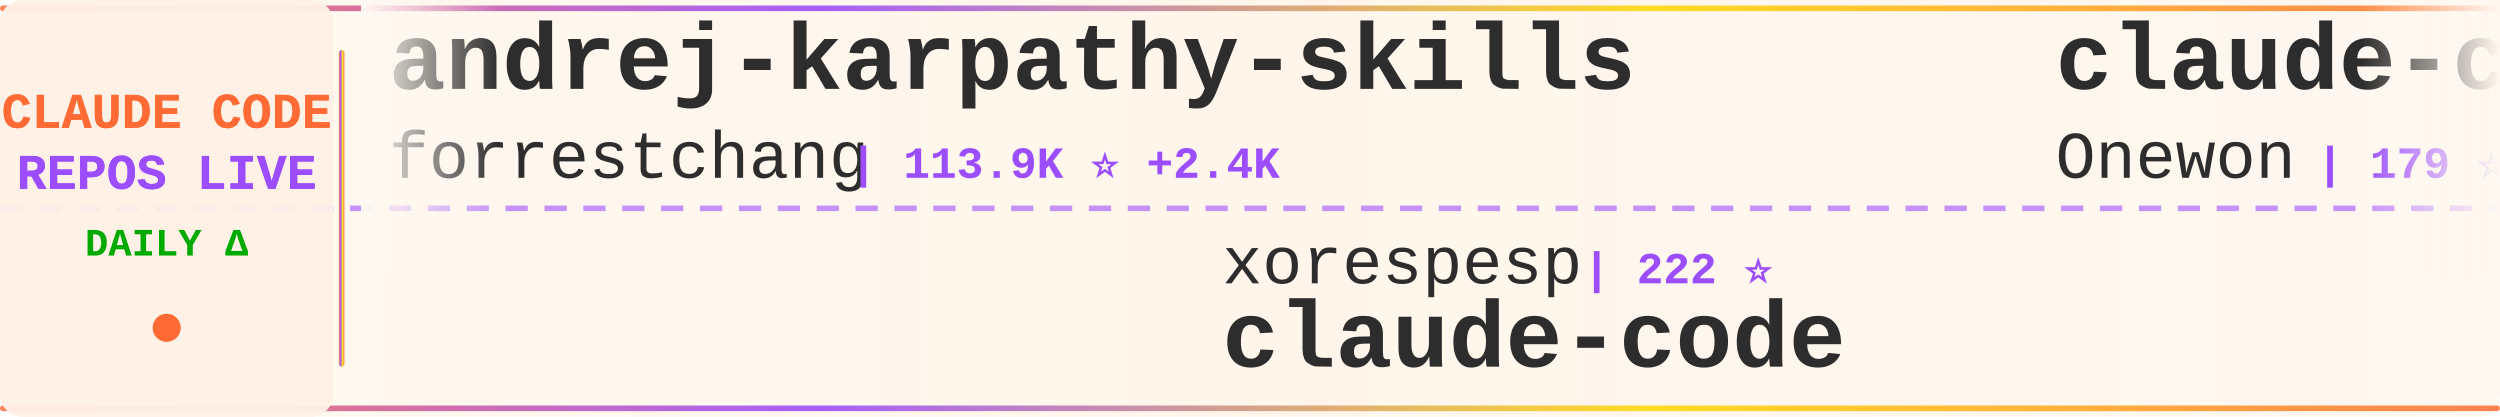
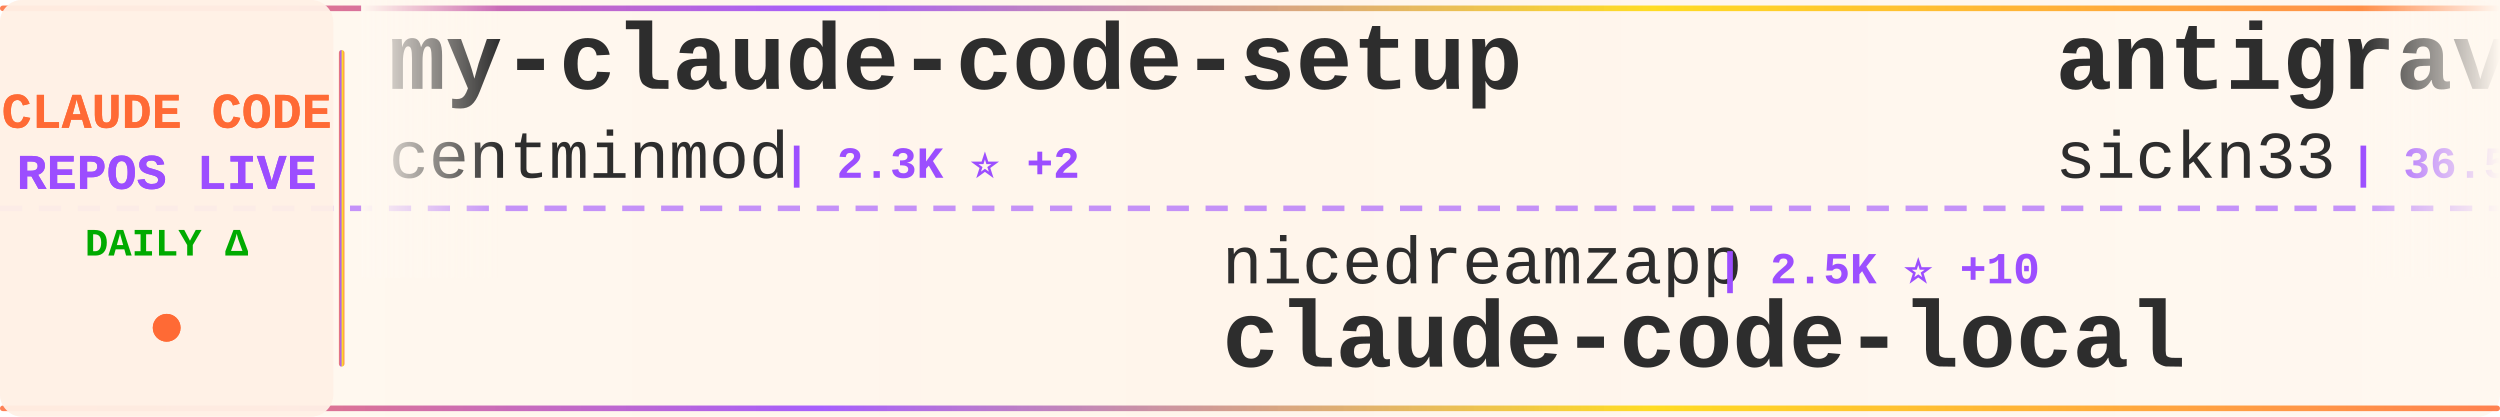
<svg xmlns="http://www.w3.org/2000/svg" width="900" height="150">
  <defs>
    <linearGradient id="tickerBg" x1="0%" y1="0%" x2="100%" y2="0%">
      <stop offset="0%" style="stop-color:#fff8f0;stop-opacity:0.98" />
      <stop offset="50%" style="stop-color:#fff5eb;stop-opacity:1" />
      <stop offset="100%" style="stop-color:#fff8f0;stop-opacity:0.98" />
    </linearGradient>
    <linearGradient id="borderGrad" x1="0%" y1="0%" x2="100%" y2="0%">
      <stop offset="0%" style="stop-color:#FF6B35;stop-opacity:0.85">
        <animate attributeName="stop-opacity" values="0.85;1;0.85" dur="2s" repeatCount="indefinite" />
      </stop>
      <stop offset="33%" style="stop-color:#9C4EFF;stop-opacity:0.9">
        <animate attributeName="stop-opacity" values="0.9;1;0.9" dur="2.2s" repeatCount="indefinite" />
      </stop>
      <stop offset="66%" style="stop-color:#FFD700;stop-opacity:0.85">
        <animate attributeName="stop-opacity" values="0.85;1;0.85" dur="1.8s" repeatCount="indefinite" />
      </stop>
      <stop offset="100%" style="stop-color:#FF6B35;stop-opacity:0.85">
        <animate attributeName="stop-opacity" values="0.85;1;0.85" dur="2s" repeatCount="indefinite" />
      </stop>
    </linearGradient>
    <filter id="textGlow">
      <feGaussianBlur stdDeviation="0.15" result="coloredBlur" />
      <feMerge>
        <feMergeNode in="coloredBlur" />
        <feMergeNode in="SourceGraphic" />
      </feMerge>
    </filter>
    <filter id="metricGlow">
      <feGaussianBlur stdDeviation="0.2" result="coloredBlur" />
      <feMerge>
        <feMergeNode in="coloredBlur" />
        <feMergeNode in="SourceGraphic" />
      </feMerge>
    </filter>
    <linearGradient id="leftFade" x1="0%" y1="0%" x2="100%" y2="0%">
      <stop offset="0%" style="stop-color:#fff8f0;stop-opacity:1" />
      <stop offset="100%" style="stop-color:#fff8f0;stop-opacity:0" />
    </linearGradient>
    <linearGradient id="rightFade" x1="0%" y1="0%" x2="100%" y2="0%">
      <stop offset="0%" style="stop-color:#fff8f0;stop-opacity:0" />
      <stop offset="100%" style="stop-color:#fff8f0;stop-opacity:1" />
    </linearGradient>
  </defs>
  <rect width="900" height="150" fill="url(#tickerBg)" rx="8" />
  <rect x="0" y="2" width="900" height="2" fill="url(#borderGrad)" rx="1" />
  <rect x="0" y="146" width="900" height="2" fill="url(#borderGrad)" rx="1" />
  <line x1="0" y1="75" x2="900" y2="75" stroke="#9C4EFF" stroke-width="2" stroke-dasharray="8 6" opacity="0.6" />
  <rect x="0" y="0" width="120" height="150" fill="#fff0e6" opacity="0.95" rx="8" />
  <text x="60" y="46" font-family="'Courier New', monospace" font-size="18" font-weight="bold" fill="#FF6B35" text-anchor="middle" filter="url(#textGlow)">
    CLAUDE CODE
  </text>
  <text x="60" y="68" font-family="'Courier New', monospace" font-size="18" font-weight="bold" fill="#9C4EFF" text-anchor="middle" filter="url(#textGlow)">
    REPOS LIVE
  </text>
  <text x="60" y="92" font-family="'Courier New', monospace" font-size="14" font-weight="bold" fill="#00aa00" text-anchor="middle">
    DAILY Δ
  </text>
  <circle cx="60" cy="118" r="5" fill="#FF6B35" filter="url(#metricGlow)">
    <animate attributeName="r" values="4;6;4" dur="1.5s" repeatCount="indefinite" />
    <animate attributeName="opacity" values="0.6;1;0.6" dur="1.5s" repeatCount="indefinite" />
  </circle>
  <rect x="122" y="18" width="2" height="114" fill="url(#borderGrad)" rx="1" />
  <clipPath id="tickerClip">
    <rect x="130" y="0" width="770" height="150" />
  </clipPath>
  <g clip-path="url(#tickerClip)">
    <g id="tickerItems">
      <animateTransform attributeName="transform" attributeType="XML" type="translate" from="0 0" to="-3000 0" dur="54s" repeatCount="indefinite" />
      <g transform="translate(0, 0)">
-         <text x="140" y="32" font-family="'Courier New', monospace" font-size="34" font-weight="bold" fill="#2d2d2d">andrej-karpathy-skills</text>
-         <text x="140" y="64" font-family="'Courier New', monospace" font-size="24" font-weight="normal" fill="#2d2d2d" opacity="1.0">forrestchang</text>
-         <text x="306" y="64" font-family="'Courier New', monospace" font-size="16" font-weight="bold" fill="#9C4EFF"> | 113.9K ⭐ +2.4K</text>
+         <text x="140" y="32" font-family="'Courier New', monospace" font-size="34" font-weight="bold" fill="#2d2d2d">my-claude-code-setup</text>
+         <text x="140" y="64" font-family="'Courier New', monospace" font-size="24" font-weight="normal" fill="#2d2d2d" opacity="1.0">centminmod</text>
+         <text x="282" y="64" font-family="'Courier New', monospace" font-size="16" font-weight="bold" fill="#9C4EFF"> | 2.3K ⭐ +2</text>
      </g>
      <g transform="translate(300, 0)">
-         <text x="140" y="102" font-family="'Courier New', monospace" font-size="24" font-weight="normal" fill="#2d2d2d" opacity="1.0">xorespesp</text>
-         <text x="270" y="102" font-family="'Courier New', monospace" font-size="16" font-weight="bold" fill="#9C4EFF"> | 222 ⭐</text>
+         <text x="140" y="102" font-family="'Courier New', monospace" font-size="24" font-weight="normal" fill="#2d2d2d" opacity="1.0">nicedreamzapp</text>
+         <text x="318" y="102" font-family="'Courier New', monospace" font-size="16" font-weight="bold" fill="#9C4EFF"> | 2.5K ⭐ +10</text>
+         <text x="140" y="132" font-family="'Courier New', monospace" font-size="34" font-weight="bold" fill="#2d2d2d">claude-code-local</text>
+       </g>
+       <g transform="translate(600, 0)">
+         <text x="140" y="32" font-family="'Courier New', monospace" font-size="34" font-weight="bold" fill="#2d2d2d">antigravity-awesome-skil...</text>
+         <text x="140" y="64" font-family="'Courier New', monospace" font-size="24" font-weight="normal" fill="#2d2d2d" opacity="1.0">sickn33</text>
+         <text x="246" y="64" font-family="'Courier New', monospace" font-size="16" font-weight="bold" fill="#9C4EFF"> | 36.5K ⭐ +155</text>
+       </g>
+       <g transform="translate(900, 0)">
+         <text x="140" y="102" font-family="'Courier New', monospace" font-size="24" font-weight="normal" fill="#2d2d2d" opacity="1.0">guanshan</text>
+         <text x="258" y="102" font-family="'Courier New', monospace" font-size="16" font-weight="bold" fill="#9C4EFF"> | 57 ⭐</text>
+         <text x="140" y="132" font-family="'Courier New', monospace" font-size="34" font-weight="bold" fill="#2d2d2d">ClaudeCode</text>
+       </g>
+       <g transform="translate(1200, 0)">
+         <text x="140" y="32" font-family="'Courier New', monospace" font-size="34" font-weight="bold" fill="#2d2d2d">Claude-Code-Game-Studios</text>
+         <text x="140" y="64" font-family="'Courier New', monospace" font-size="24" font-weight="normal" fill="#2d2d2d" opacity="1.0">Donchitos</text>
+         <text x="270" y="64" font-family="'Courier New', monospace" font-size="16" font-weight="bold" fill="#9C4EFF"> | 17.4K ⭐ +122</text>
+       </g>
+       <g transform="translate(1500, 0)">
+         <text x="140" y="102" font-family="'Courier New', monospace" font-size="24" font-weight="normal" fill="#2d2d2d" opacity="1.0">eyaltoledano</text>
+         <text x="306" y="102" font-family="'Courier New', monospace" font-size="16" font-weight="bold" fill="#9C4EFF"> | 27.0K ⭐ +24</text>
+         <text x="140" y="132" font-family="'Courier New', monospace" font-size="34" font-weight="bold" fill="#2d2d2d">claude-task-master</text>
+       </g>
+       <g transform="translate(1800, 0)">
+         <text x="140" y="32" font-family="'Courier New', monospace" font-size="34" font-weight="bold" fill="#2d2d2d">claude-code-security-rev...</text>
+         <text x="140" y="64" font-family="'Courier New', monospace" font-size="24" font-weight="normal" fill="#2d2d2d" opacity="1.0">anthropics</text>
+         <text x="282" y="64" font-family="'Courier New', monospace" font-size="16" font-weight="bold" fill="#9C4EFF"> | 4.5K ⭐ +16</text>
+       </g>
+       <g transform="translate(2100, 0)">
+         <text x="140" y="102" font-family="'Courier New', monospace" font-size="24" font-weight="normal" fill="#2d2d2d" opacity="1.0">lowcortisolprogrammer</text>
+         <text x="414" y="102" font-family="'Courier New', monospace" font-size="16" font-weight="bold" fill="#9C4EFF"> | 173 ⭐</text>
        <text x="140" y="132" font-family="'Courier New', monospace" font-size="34" font-weight="bold" fill="#2d2d2d">claude-code</text>
      </g>
-       <g transform="translate(600, 0)">
-         <text x="140" y="32" font-family="'Courier New', monospace" font-size="34" font-weight="bold" fill="#2d2d2d">claude-code</text>
-         <text x="140" y="64" font-family="'Courier New', monospace" font-size="24" font-weight="normal" fill="#2d2d2d" opacity="1.0">Onewon</text>
-         <text x="234" y="64" font-family="'Courier New', monospace" font-size="16" font-weight="bold" fill="#9C4EFF"> | 179 ⭐</text>
-       </g>
-       <g transform="translate(900, 0)">
-         <text x="140" y="102" font-family="'Courier New', monospace" font-size="24" font-weight="normal" fill="#2d2d2d" opacity="1.0">affaan-m</text>
-         <text x="258" y="102" font-family="'Courier New', monospace" font-size="16" font-weight="bold" fill="#9C4EFF"> | 173.9K ⭐ +645</text>
-         <text x="140" y="132" font-family="'Courier New', monospace" font-size="34" font-weight="bold" fill="#2d2d2d">everything-claude-code</text>
-       </g>
-       <g transform="translate(1200, 0)">
-         <text x="140" y="32" font-family="'Courier New', monospace" font-size="34" font-weight="bold" fill="#2d2d2d">claude-code-book</text>
-         <text x="140" y="64" font-family="'Courier New', monospace" font-size="24" font-weight="normal" fill="#2d2d2d" opacity="1.0">lintsinghua</text>
-         <text x="294" y="64" font-family="'Courier New', monospace" font-size="16" font-weight="bold" fill="#9C4EFF"> | 3.1K ⭐ +11</text>
-       </g>
-       <g transform="translate(1500, 0)">
-         <text x="140" y="102" font-family="'Courier New', monospace" font-size="24" font-weight="normal" fill="#2d2d2d" opacity="1.0">repowise-dev</text>
-         <text x="306" y="102" font-family="'Courier New', monospace" font-size="16" font-weight="bold" fill="#9C4EFF"> | 992 ⭐ +1</text>
-         <text x="140" y="132" font-family="'Courier New', monospace" font-size="34" font-weight="bold" fill="#2d2d2d">claude-code-prompts</text>
-       </g>
-       <g transform="translate(1800, 0)">
-         <text x="140" y="32" font-family="'Courier New', monospace" font-size="34" font-weight="bold" fill="#2d2d2d">Claude-code</text>
-         <text x="140" y="64" font-family="'Courier New', monospace" font-size="24" font-weight="normal" fill="#2d2d2d" opacity="1.0">zstmfhy</text>
-         <text x="246" y="64" font-family="'Courier New', monospace" font-size="16" font-weight="bold" fill="#9C4EFF"> | 190 ⭐</text>
-       </g>
-       <g transform="translate(2100, 0)">
-         <text x="140" y="102" font-family="'Courier New', monospace" font-size="24" font-weight="normal" fill="#2d2d2d" opacity="1.0">frankbria</text>
-         <text x="270" y="102" font-family="'Courier New', monospace" font-size="16" font-weight="bold" fill="#9C4EFF"> | 9.0K ⭐ +15</text>
-         <text x="140" y="132" font-family="'Courier New', monospace" font-size="34" font-weight="bold" fill="#2d2d2d">ralph-claude-code</text>
-       </g>
      <g transform="translate(2400, 0)">
-         <text x="140" y="32" font-family="'Courier New', monospace" font-size="34" font-weight="bold" fill="#2d2d2d">Claude-Code-Usage-Monito...</text>
-         <text x="140" y="64" font-family="'Courier New', monospace" font-size="24" font-weight="normal" fill="#2d2d2d" opacity="1.0">Maciek-roboblog</text>
-         <text x="342" y="64" font-family="'Courier New', monospace" font-size="16" font-weight="bold" fill="#9C4EFF"> | 7.9K ⭐ +19</text>
+         <text x="140" y="32" font-family="'Courier New', monospace" font-size="34" font-weight="bold" fill="#2d2d2d">claude-code-showcase</text>
+         <text x="140" y="64" font-family="'Courier New', monospace" font-size="24" font-weight="normal" fill="#2d2d2d" opacity="1.0">ChrisWiles</text>
+         <text x="282" y="64" font-family="'Courier New', monospace" font-size="16" font-weight="bold" fill="#9C4EFF"> | 5.9K ⭐ +1</text>
      </g>
      <g transform="translate(2700, 0)">
-         <text x="140" y="102" font-family="'Courier New', monospace" font-size="24" font-weight="normal" fill="#2d2d2d" opacity="1.0">lst97</text>
-         <text x="222" y="102" font-family="'Courier New', monospace" font-size="16" font-weight="bold" fill="#9C4EFF"> | 1.6K ⭐ +2</text>
-         <text x="140" y="132" font-family="'Courier New', monospace" font-size="34" font-weight="bold" fill="#2d2d2d">claude-code-sub-agents</text>
+         <text x="140" y="102" font-family="'Courier New', monospace" font-size="24" font-weight="normal" fill="#2d2d2d" opacity="1.0">zstmfhy</text>
+         <text x="246" y="102" font-family="'Courier New', monospace" font-size="16" font-weight="bold" fill="#9C4EFF"> | 190 ⭐</text>
+         <text x="140" y="132" font-family="'Courier New', monospace" font-size="34" font-weight="bold" fill="#2d2d2d">Claude-code</text>
      </g>
      <g transform="translate(3000, 0)">
-         <text x="140" y="32" font-family="'Courier New', monospace" font-size="34" font-weight="bold" fill="#2d2d2d">andrej-karpathy-skills</text>
-         <text x="140" y="64" font-family="'Courier New', monospace" font-size="24" font-weight="normal" fill="#2d2d2d" opacity="1.0">forrestchang</text>
-         <text x="306" y="64" font-family="'Courier New', monospace" font-size="16" font-weight="bold" fill="#9C4EFF"> | 113.9K ⭐ +2.4K</text>
+         <text x="140" y="32" font-family="'Courier New', monospace" font-size="34" font-weight="bold" fill="#2d2d2d">my-claude-code-setup</text>
+         <text x="140" y="64" font-family="'Courier New', monospace" font-size="24" font-weight="normal" fill="#2d2d2d" opacity="1.0">centminmod</text>
+         <text x="282" y="64" font-family="'Courier New', monospace" font-size="16" font-weight="bold" fill="#9C4EFF"> | 2.3K ⭐ +2</text>
      </g>
      <g transform="translate(3300, 0)">
-         <text x="140" y="102" font-family="'Courier New', monospace" font-size="24" font-weight="normal" fill="#2d2d2d" opacity="1.0">xorespesp</text>
-         <text x="270" y="102" font-family="'Courier New', monospace" font-size="16" font-weight="bold" fill="#9C4EFF"> | 222 ⭐</text>
-         <text x="140" y="132" font-family="'Courier New', monospace" font-size="34" font-weight="bold" fill="#2d2d2d">claude-code</text>
+         <text x="140" y="102" font-family="'Courier New', monospace" font-size="24" font-weight="normal" fill="#2d2d2d" opacity="1.0">nicedreamzapp</text>
+         <text x="318" y="102" font-family="'Courier New', monospace" font-size="16" font-weight="bold" fill="#9C4EFF"> | 2.5K ⭐ +10</text>
+         <text x="140" y="132" font-family="'Courier New', monospace" font-size="34" font-weight="bold" fill="#2d2d2d">claude-code-local</text>
      </g>
      <g transform="translate(3600, 0)">
-         <text x="140" y="32" font-family="'Courier New', monospace" font-size="34" font-weight="bold" fill="#2d2d2d">claude-code</text>
-         <text x="140" y="64" font-family="'Courier New', monospace" font-size="24" font-weight="normal" fill="#2d2d2d" opacity="1.0">Onewon</text>
-         <text x="234" y="64" font-family="'Courier New', monospace" font-size="16" font-weight="bold" fill="#9C4EFF"> | 179 ⭐</text>
+         <text x="140" y="32" font-family="'Courier New', monospace" font-size="34" font-weight="bold" fill="#2d2d2d">antigravity-awesome-skil...</text>
+         <text x="140" y="64" font-family="'Courier New', monospace" font-size="24" font-weight="normal" fill="#2d2d2d" opacity="1.0">sickn33</text>
+         <text x="246" y="64" font-family="'Courier New', monospace" font-size="16" font-weight="bold" fill="#9C4EFF"> | 36.5K ⭐ +155</text>
      </g>
      <g transform="translate(3900, 0)">
-         <text x="140" y="102" font-family="'Courier New', monospace" font-size="24" font-weight="normal" fill="#2d2d2d" opacity="1.0">affaan-m</text>
-         <text x="258" y="102" font-family="'Courier New', monospace" font-size="16" font-weight="bold" fill="#9C4EFF"> | 173.9K ⭐ +645</text>
-         <text x="140" y="132" font-family="'Courier New', monospace" font-size="34" font-weight="bold" fill="#2d2d2d">everything-claude-code</text>
+         <text x="140" y="102" font-family="'Courier New', monospace" font-size="24" font-weight="normal" fill="#2d2d2d" opacity="1.0">guanshan</text>
+         <text x="258" y="102" font-family="'Courier New', monospace" font-size="16" font-weight="bold" fill="#9C4EFF"> | 57 ⭐</text>
+         <text x="140" y="132" font-family="'Courier New', monospace" font-size="34" font-weight="bold" fill="#2d2d2d">ClaudeCode</text>
      </g>
    </g>
  </g>
  <rect x="130" y="0" width="50" height="100" fill="url(#leftFade)" />
  <rect x="850" y="0" width="50" height="100" fill="url(#rightFade)" />
</svg>
